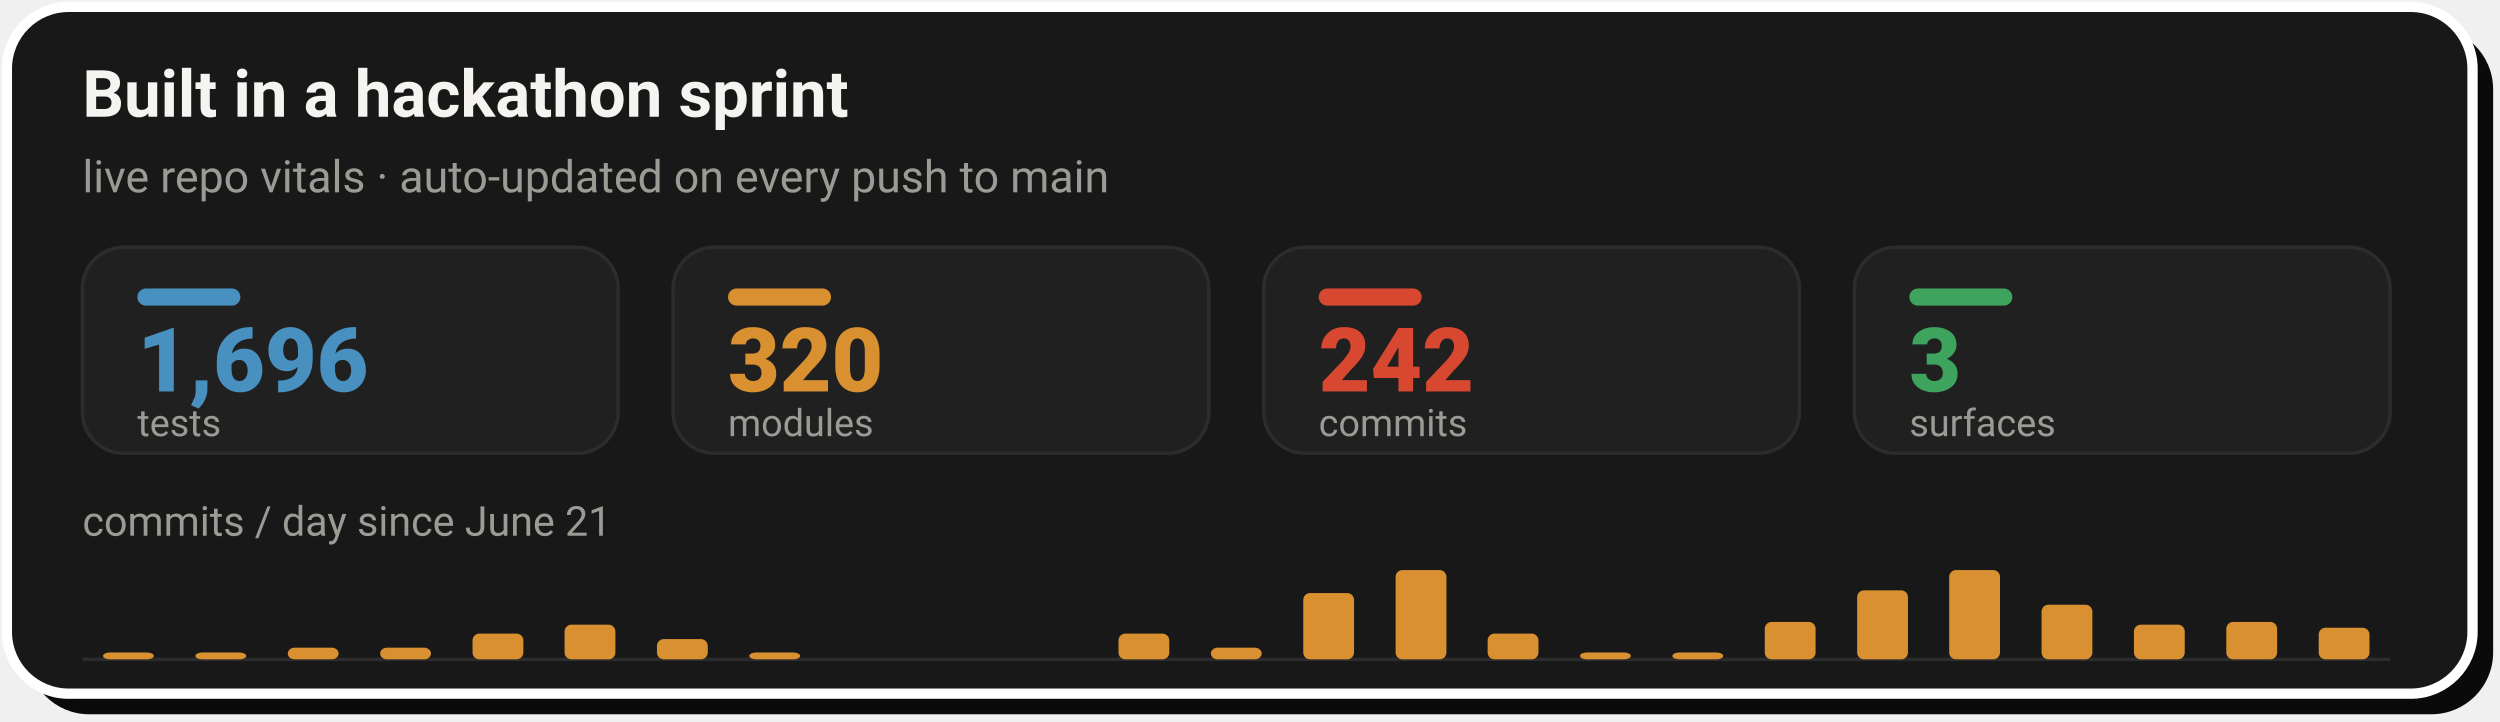
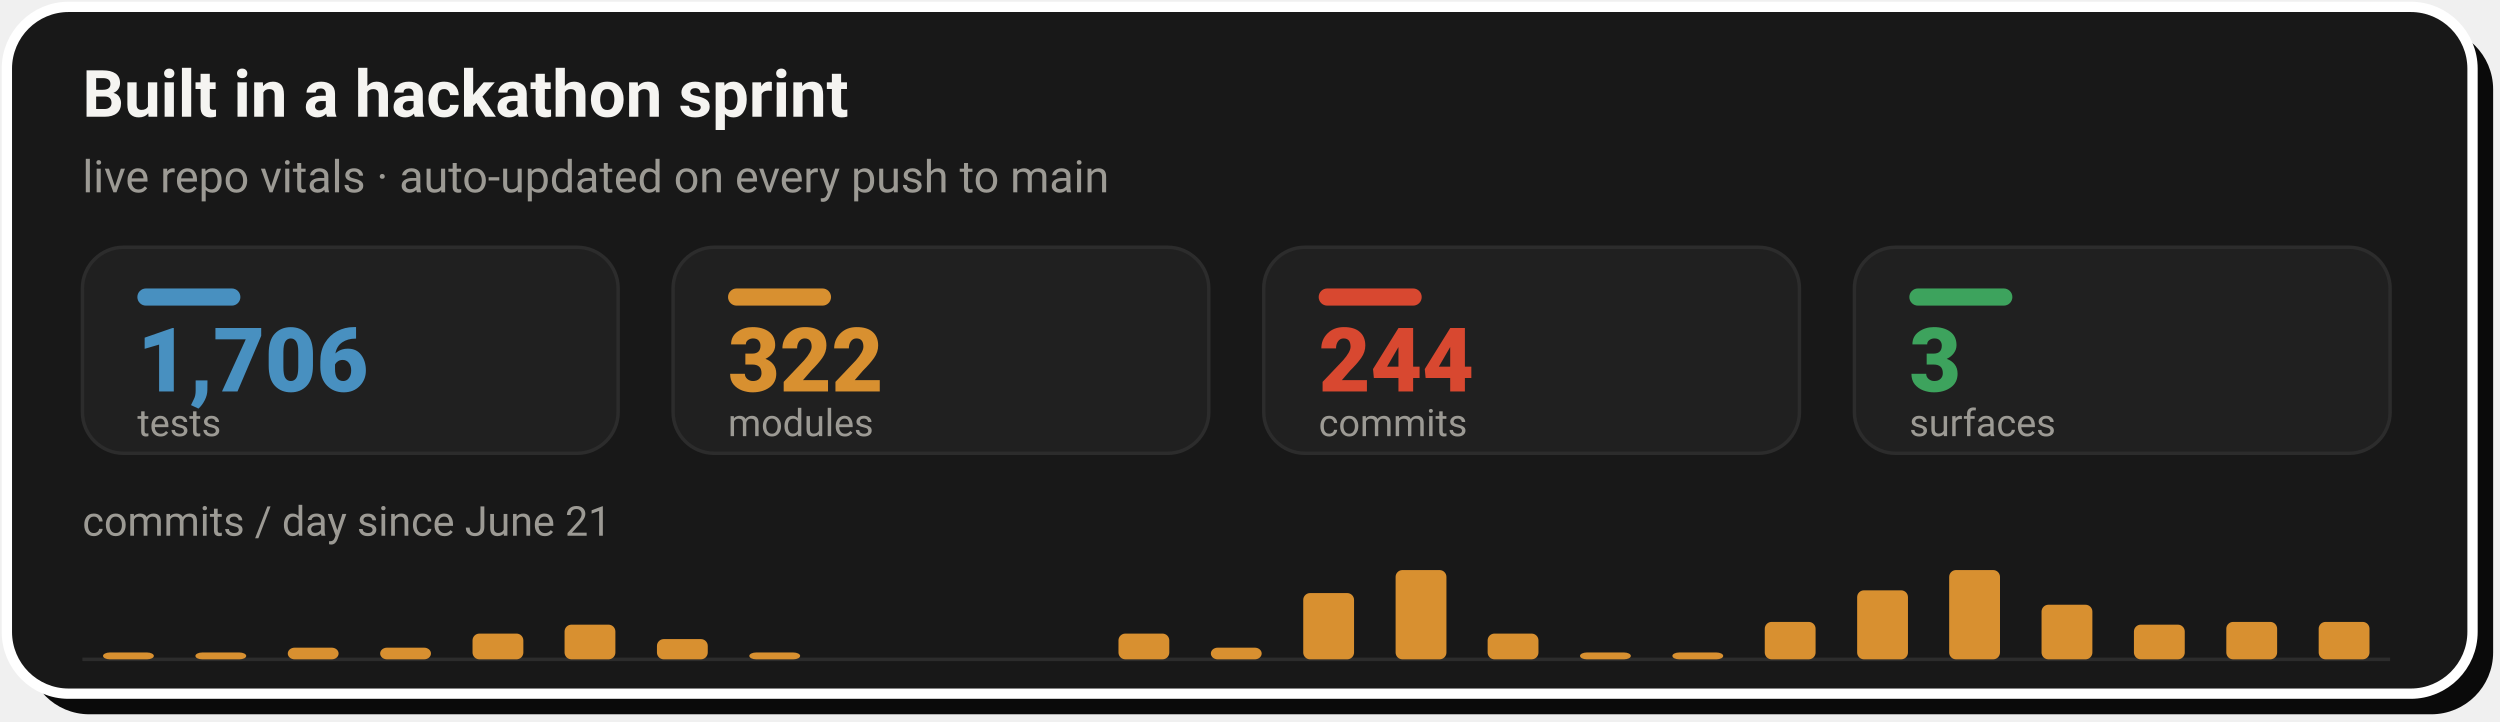
- <svg xmlns="http://www.w3.org/2000/svg" width="728" height="210" viewBox="0 0 728 210" role="img" aria-label="Live repo vitals: 1,696 tests, 320 modules, 242 commits across 3 surfaces, with a commits-per-day sprint velocity chart since June 21">
+ <svg xmlns="http://www.w3.org/2000/svg" width="728" height="210" viewBox="0 0 728 210" role="img" aria-label="Live repo vitals: 1,706 tests, 322 modules, 244 commits across 3 surfaces, with a commits-per-day sprint velocity chart since June 21">
  <rect x="8" y="8" width="718" height="200" rx="18" fill="#0A0A0A" />
  <rect x="2" y="2" width="718" height="200" rx="18" fill="#181818" stroke="#FFFFFF" stroke-width="3" />
  <text x="24" y="34" font-family="-apple-system,'Segoe UI',Roboto,Helvetica,Arial,sans-serif" font-size="19" font-weight="700" fill="#F5F4F1">Built in a hackathon sprint</text>
  <text x="24" y="56" font-family="-apple-system,'Segoe UI',Roboto,Helvetica,Arial,sans-serif" font-size="13" fill="#9C9A94">live repo vitals · auto-updated on every push to main</text>
  <rect x="24.0" y="72" width="156.0" height="60" rx="12" fill="#202020" stroke="#2C2C2C" stroke-width="1" />
  <rect x="40.0" y="84" width="30" height="5" rx="2.5" fill="#4890C0" />
-   <text x="40.0" y="114" font-family="-apple-system,'Segoe UI',Roboto,Helvetica,Arial,sans-serif" font-size="26" font-weight="800" fill="#4890C0">1,696</text>
+   <text x="40.0" y="114" font-family="-apple-system,'Segoe UI',Roboto,Helvetica,Arial,sans-serif" font-size="26" font-weight="800" fill="#4890C0">1,706</text>
  <text x="40.0" y="127" font-family="-apple-system,'Segoe UI',Roboto,Helvetica,Arial,sans-serif" font-size="11" fill="#9C9A94">tests</text>
  <rect x="196.0" y="72" width="156.0" height="60" rx="12" fill="#202020" stroke="#2C2C2C" stroke-width="1" />
  <rect x="212.0" y="84" width="30" height="5" rx="2.5" fill="#D89030" />
-   <text x="212.0" y="114" font-family="-apple-system,'Segoe UI',Roboto,Helvetica,Arial,sans-serif" font-size="26" font-weight="800" fill="#D89030">320</text>
+   <text x="212.0" y="114" font-family="-apple-system,'Segoe UI',Roboto,Helvetica,Arial,sans-serif" font-size="26" font-weight="800" fill="#D89030">322</text>
  <text x="212.0" y="127" font-family="-apple-system,'Segoe UI',Roboto,Helvetica,Arial,sans-serif" font-size="11" fill="#9C9A94">modules</text>
  <rect x="368.0" y="72" width="156.0" height="60" rx="12" fill="#202020" stroke="#2C2C2C" stroke-width="1" />
  <rect x="384.0" y="84" width="30" height="5" rx="2.5" fill="#D84830" />
-   <text x="384.0" y="114" font-family="-apple-system,'Segoe UI',Roboto,Helvetica,Arial,sans-serif" font-size="26" font-weight="800" fill="#D84830">242</text>
+   <text x="384.0" y="114" font-family="-apple-system,'Segoe UI',Roboto,Helvetica,Arial,sans-serif" font-size="26" font-weight="800" fill="#D84830">244</text>
  <text x="384.0" y="127" font-family="-apple-system,'Segoe UI',Roboto,Helvetica,Arial,sans-serif" font-size="11" fill="#9C9A94">commits</text>
  <rect x="540.0" y="72" width="156.0" height="60" rx="12" fill="#202020" stroke="#2C2C2C" stroke-width="1" />
  <rect x="556.0" y="84" width="30" height="5" rx="2.5" fill="#3DA35D" />
  <text x="556.0" y="114" font-family="-apple-system,'Segoe UI',Roboto,Helvetica,Arial,sans-serif" font-size="26" font-weight="800" fill="#3DA35D">3</text>
  <text x="556.0" y="127" font-family="-apple-system,'Segoe UI',Roboto,Helvetica,Arial,sans-serif" font-size="11" fill="#9C9A94">surfaces</text>
  <text x="24" y="156" font-family="-apple-system,'Segoe UI',Roboto,Helvetica,Arial,sans-serif" font-size="12" fill="#9C9A94">commits / day since June 21</text>
  <line x1="24.0" y1="192" x2="696.0" y2="192" stroke="#2C2C2C" stroke-width="1" />
  <rect x="30.0" y="190.0" width="14.8" height="2.0" rx="2" fill="#D89030" />
  <rect x="56.9" y="190.0" width="14.8" height="2.0" rx="2" fill="#D89030" />
  <rect x="83.8" y="188.6" width="14.8" height="3.4" rx="2" fill="#D89030" />
  <rect x="110.7" y="188.6" width="14.8" height="3.4" rx="2" fill="#D89030" />
  <rect x="137.6" y="184.5" width="14.8" height="7.5" rx="2" fill="#D89030" />
  <rect x="164.4" y="181.9" width="14.8" height="10.1" rx="2" fill="#D89030" />
  <rect x="191.3" y="186.1" width="14.8" height="5.9" rx="2" fill="#D89030" />
  <rect x="218.2" y="190.0" width="14.8" height="2.0" rx="2" fill="#D89030" />
  <rect x="325.7" y="184.5" width="14.8" height="7.5" rx="2" fill="#D89030" />
  <rect x="352.6" y="188.6" width="14.8" height="3.4" rx="2" fill="#D89030" />
  <rect x="379.5" y="172.7" width="14.8" height="19.3" rx="2" fill="#D89030" />
  <rect x="406.4" y="166.0" width="14.8" height="26.0" rx="2" fill="#D89030" />
  <rect x="433.2" y="184.5" width="14.8" height="7.5" rx="2" fill="#D89030" />
  <rect x="460.1" y="190.0" width="14.8" height="2.0" rx="2" fill="#D89030" />
  <rect x="487.0" y="190.0" width="14.8" height="2.0" rx="2" fill="#D89030" />
  <rect x="513.9" y="181.1" width="14.8" height="10.9" rx="2" fill="#D89030" />
  <rect x="540.8" y="171.9" width="14.8" height="20.1" rx="2" fill="#D89030" />
  <rect x="567.6" y="166.0" width="14.8" height="26.0" rx="2" fill="#D89030" />
  <rect x="594.5" y="176.1" width="14.8" height="15.9" rx="2" fill="#D89030" />
  <rect x="621.4" y="181.9" width="14.8" height="10.1" rx="2" fill="#D89030" />
  <rect x="648.3" y="181.1" width="14.8" height="10.9" rx="2" fill="#D89030" />
-   <rect x="675.2" y="182.8" width="14.8" height="9.2" rx="2" fill="#D89030" />
+   <rect x="675.2" y="181.1" width="14.8" height="10.9" rx="2" fill="#D89030" />
</svg>
